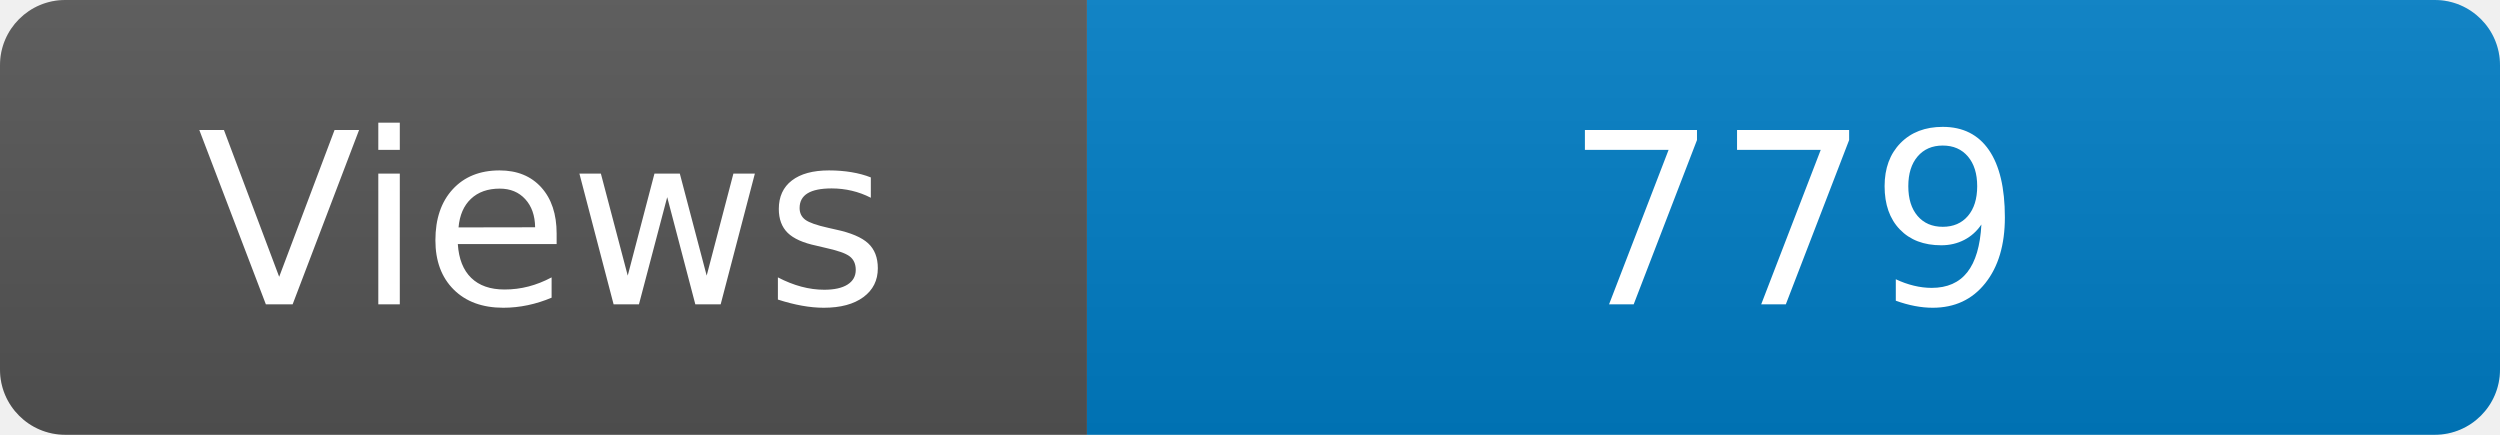
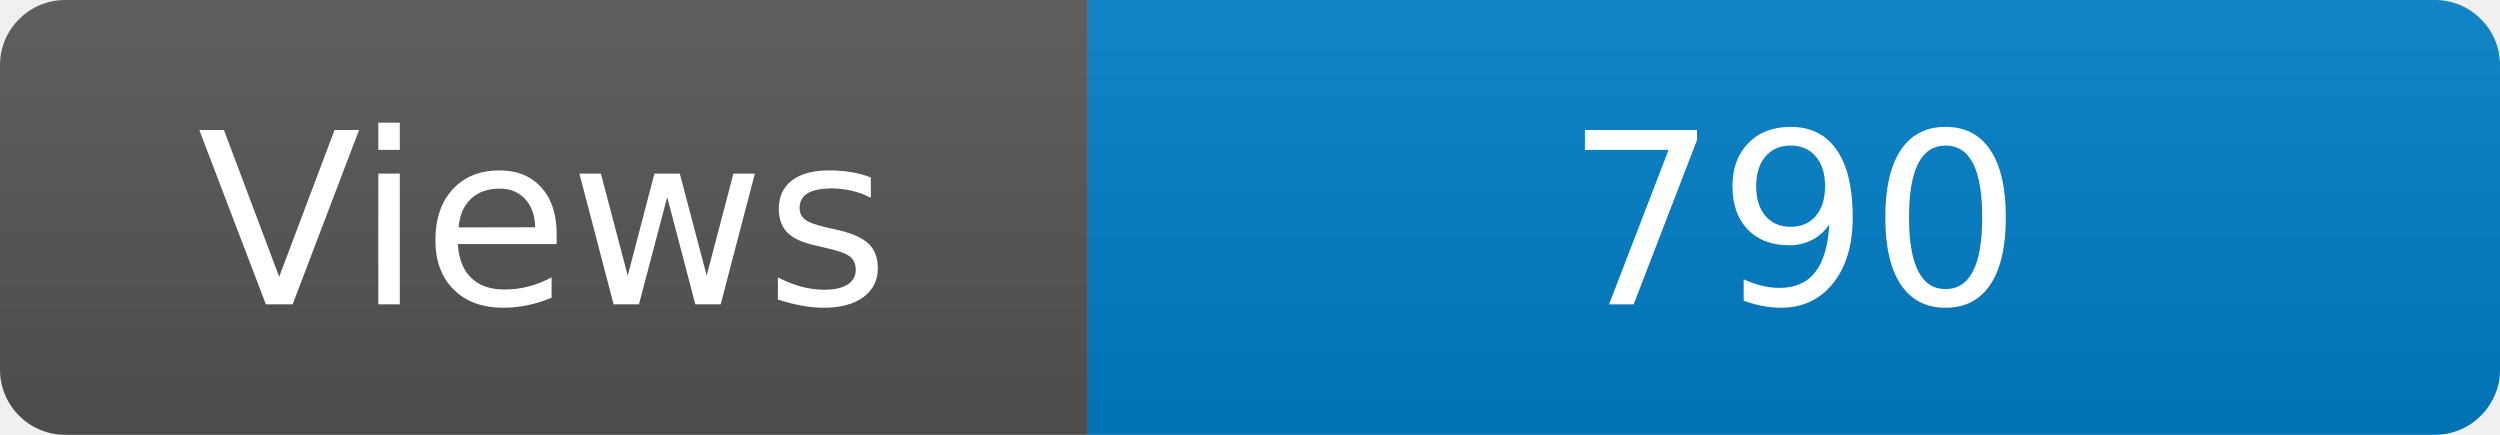
<svg xmlns="http://www.w3.org/2000/svg" width="115" height="20" role="img" aria-label="Maintained?: yes">
  <linearGradient id="s" x2="0" y2="100%">
    <stop offset="0" stop-color="#bbb" stop-opacity=".1" />
    <stop offset="1" stop-opacity=".1" />
  </linearGradient>
  <clipPath id="r">
    <rect width="115" height="20" rx="3" fill="#fff" />
  </clipPath>
  <g clip-path="url(#r)">
    <rect width="50" height="20" fill="#555" />
    <rect x="50" width="160" height="20" fill="#007ec6" />
    <rect width="115" height="20" fill="url(#s)" />
  </g>
  <g fill="#fff" text-anchor="middle" font-family="Verdana,Geneva,DejaVu Sans,sans-serif" font-size="110">
    <text x="250" y="140" transform="scale(.1)" fill="#fff">Views</text>
-     <text x="825" y="140" transform="scale(.1)" fill="#fff">779</text>
+     <text x="825" y="140" transform="scale(.1)" fill="#fff">790</text>
  </g>
</svg>
